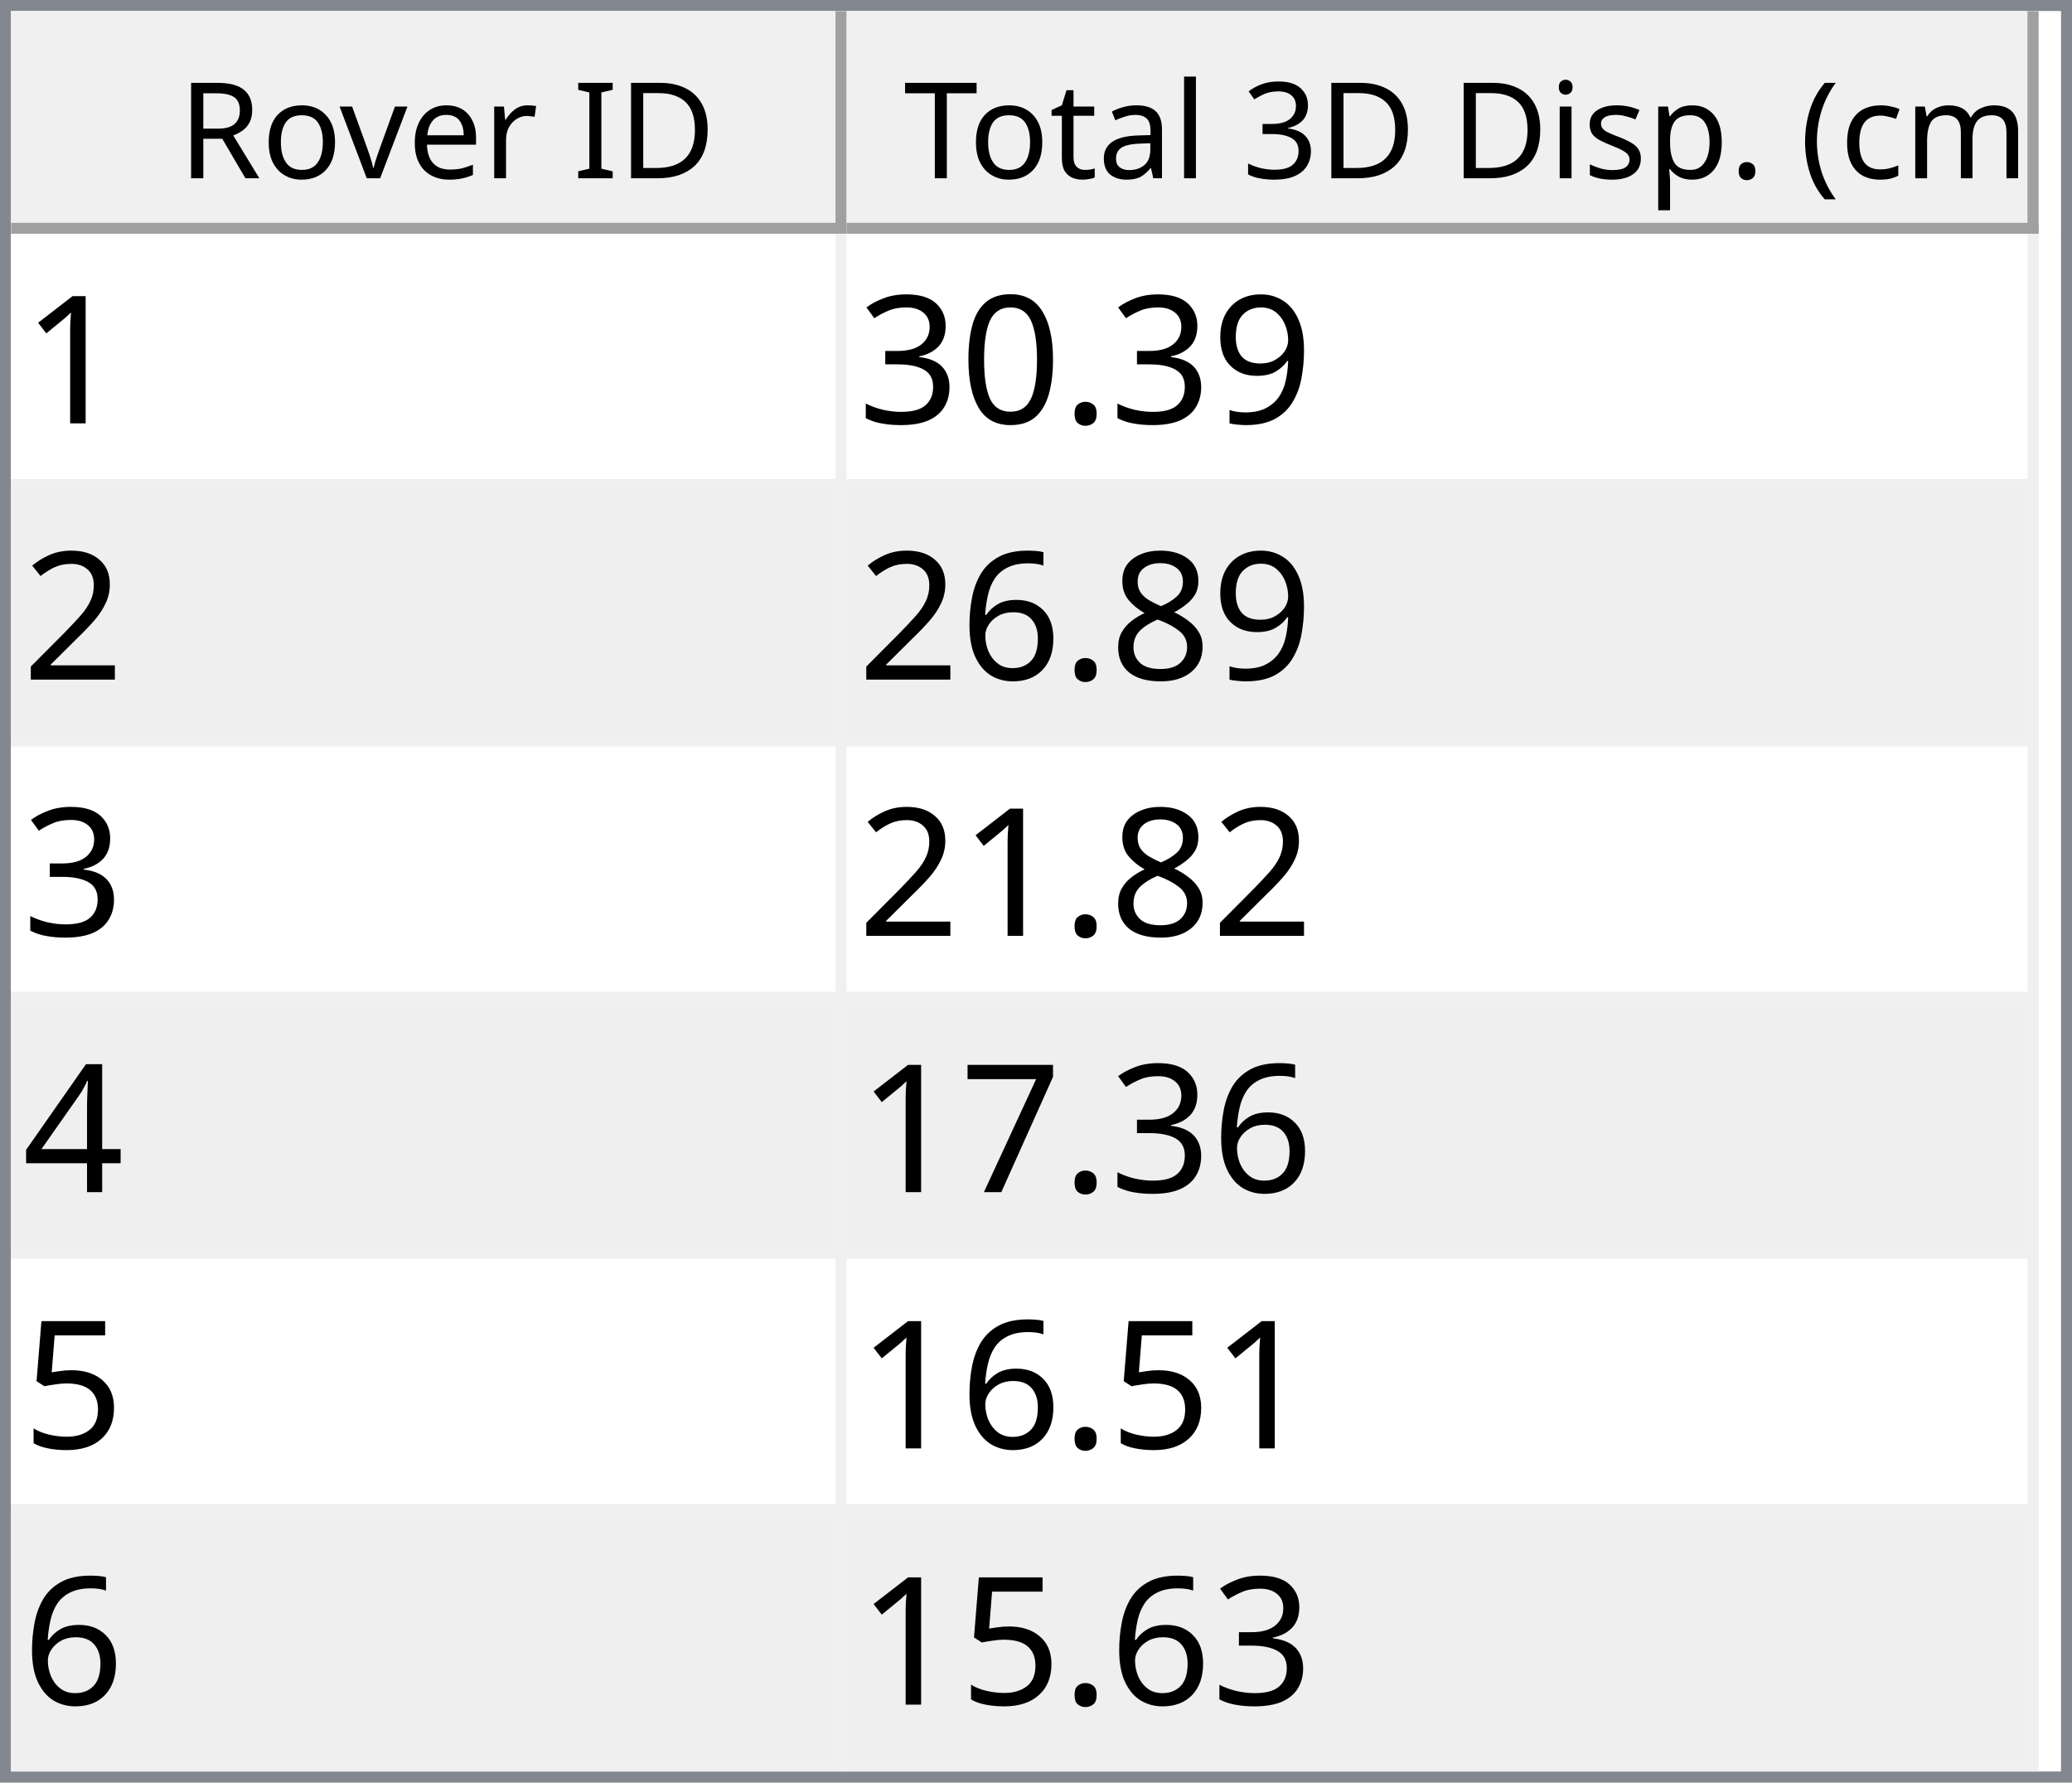
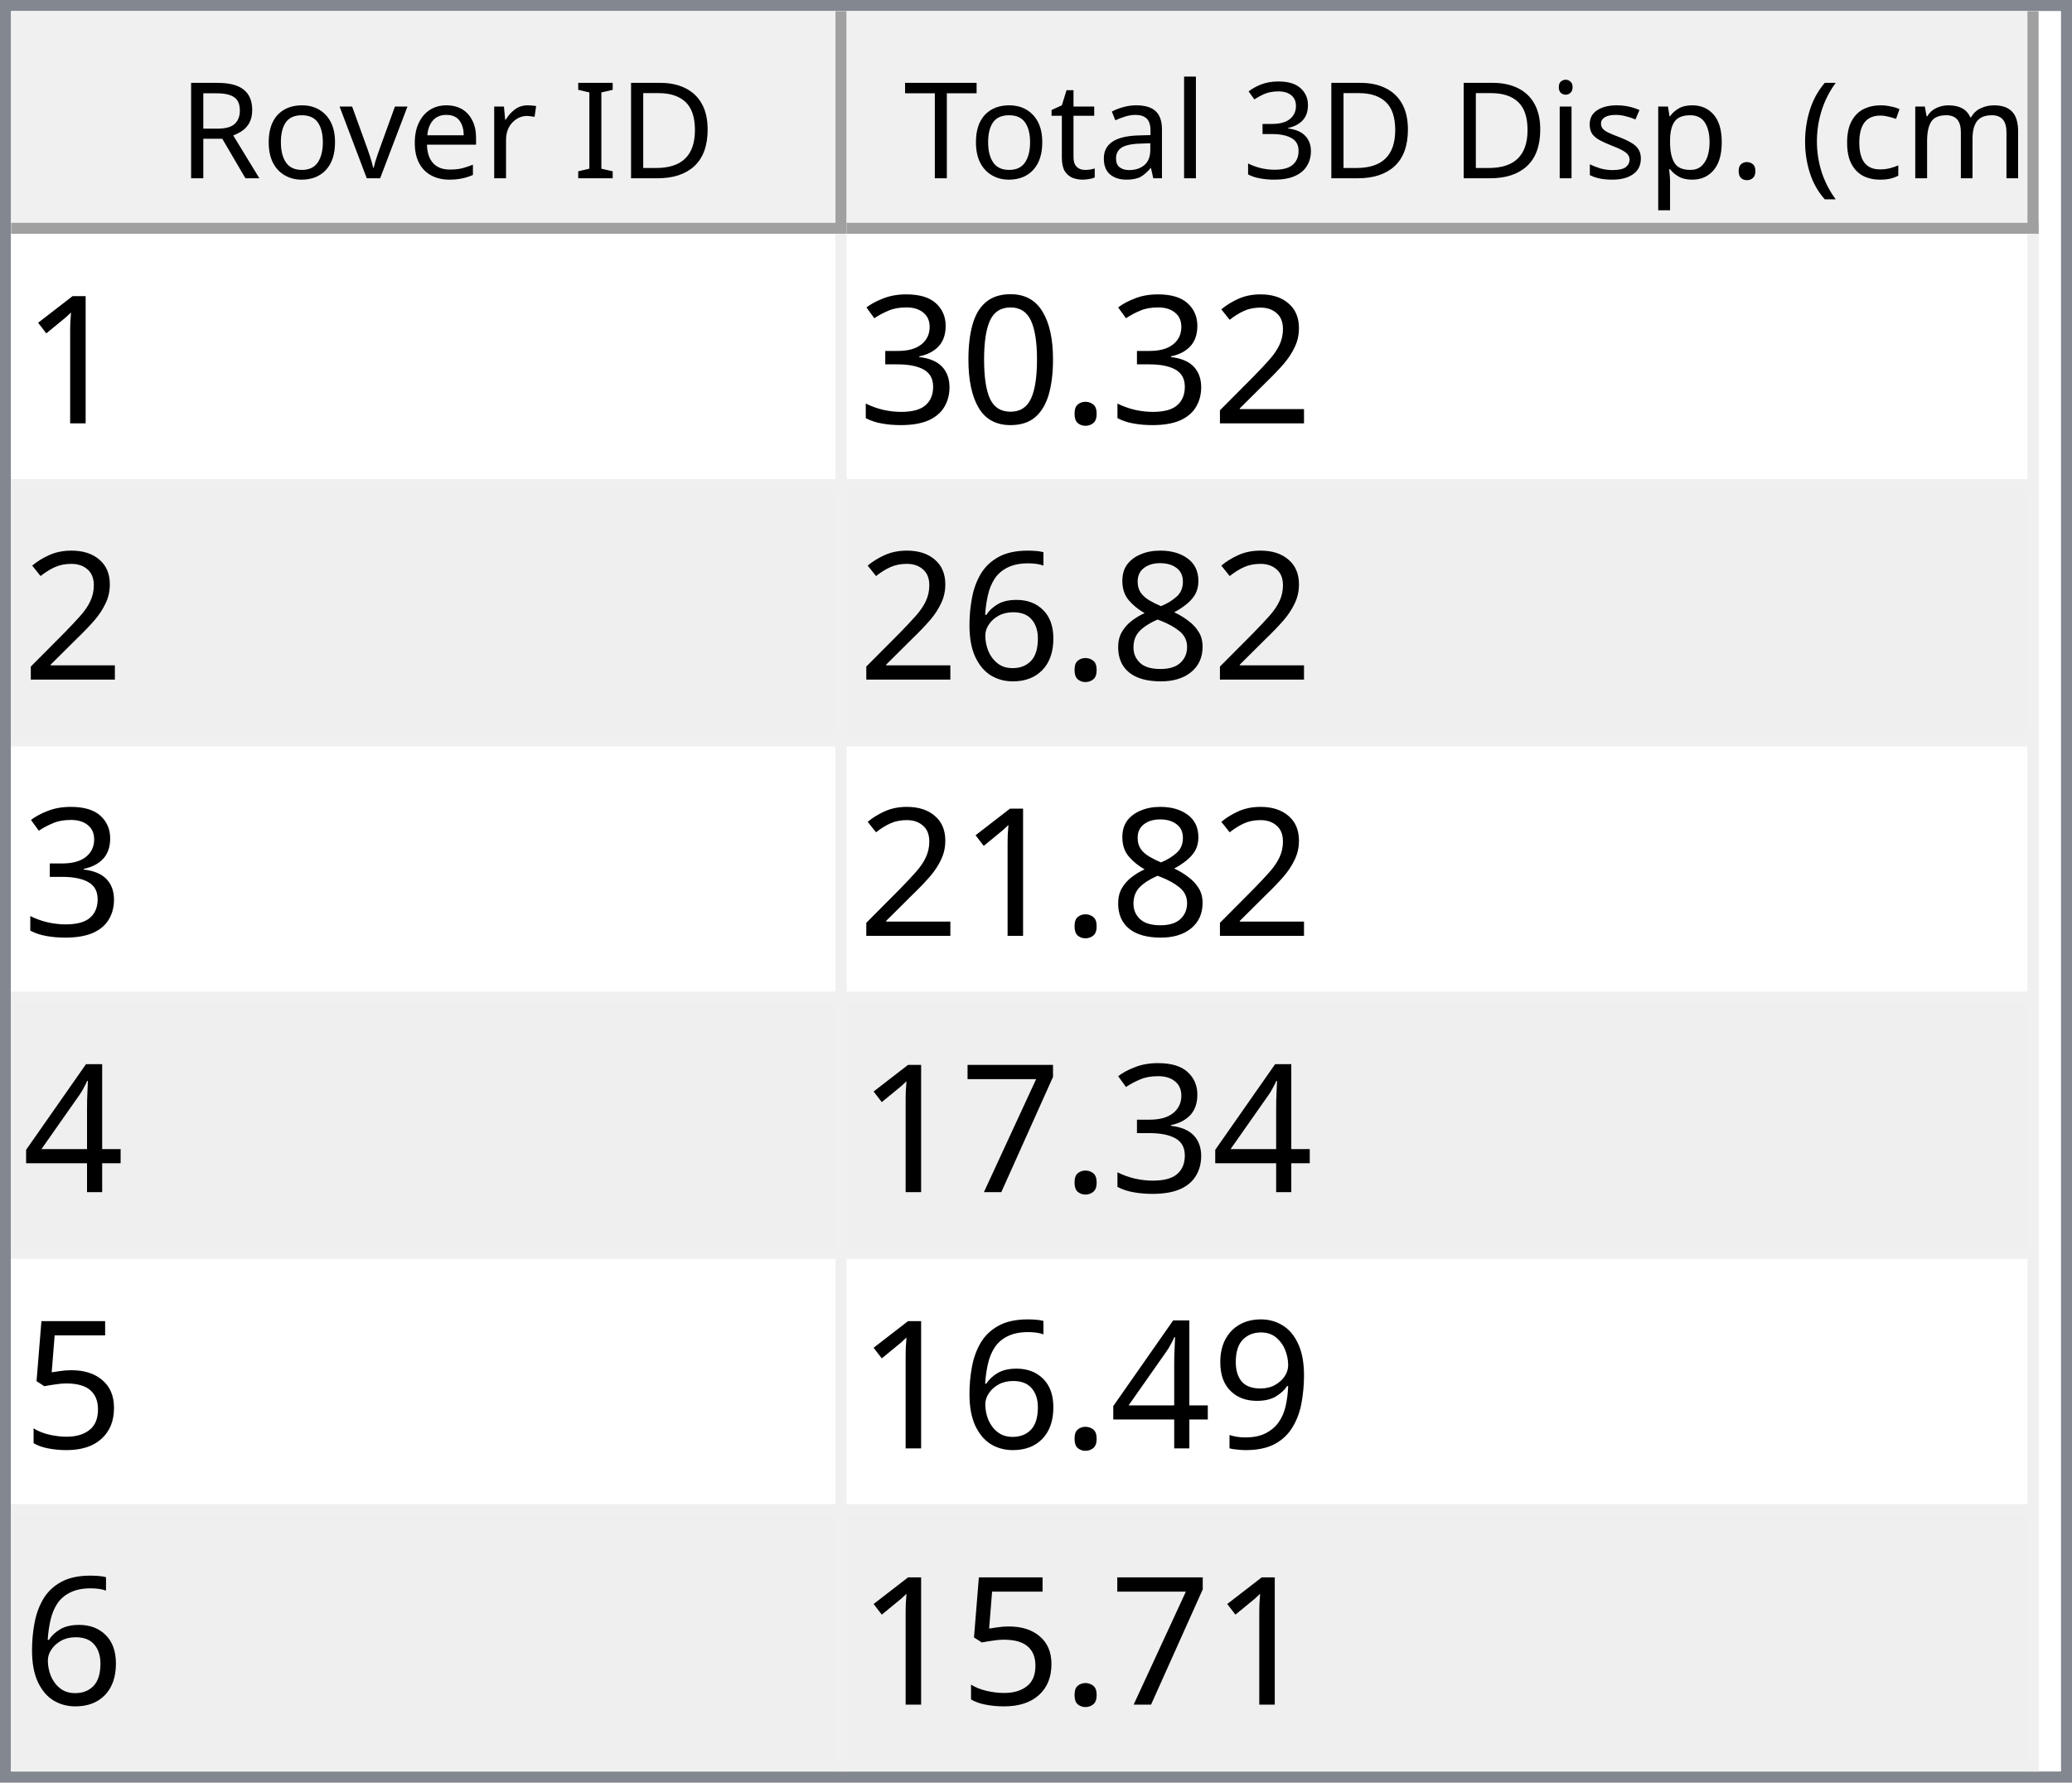
<svg xmlns="http://www.w3.org/2000/svg" style="fill-opacity:1; color-rendering:auto; color-interpolation:auto; text-rendering:auto; stroke:black; stroke-linecap:square; stroke-miterlimit:10; shape-rendering:auto; stroke-opacity:1; fill:black; stroke-dasharray:none; font-weight:normal; stroke-width:1; font-family:'Dialog'; font-style:normal; stroke-linejoin:miter; font-size:12px; stroke-dashoffset:0; image-rendering:auto;" width="186" height="160">
  <defs id="genericDefs" />
  <g>
    <defs id="defs1">
      <clipPath clipPathUnits="userSpaceOnUse" id="clipPath1">
        <path d="M0 0 L186 0 L186 160 L0 160 L0 0 Z" />
      </clipPath>
      <clipPath clipPathUnits="userSpaceOnUse" id="clipPath2">
        <path d="M0 0 L0 160 L186 160 L186 0 Z" />
      </clipPath>
      <clipPath clipPathUnits="userSpaceOnUse" id="clipPath3">
        <path d="M0 0 L0 20 L184 20 L184 0 Z" />
      </clipPath>
      <clipPath clipPathUnits="userSpaceOnUse" id="clipPath4">
        <path d="M0 0 L0 20 L75 20 L75 0 Z" />
      </clipPath>
      <clipPath clipPathUnits="userSpaceOnUse" id="clipPath5">
        <path d="M1 1 L1 19 L74 19 L74 1 Z" />
      </clipPath>
      <clipPath clipPathUnits="userSpaceOnUse" id="clipPath6">
        <path d="M0 0 L0 18 L73 18 L73 0 Z" />
      </clipPath>
      <clipPath clipPathUnits="userSpaceOnUse" id="clipPath7">
        <path d="M-0.5 -0.5 L-0.5 19.5 L74.5 19.5 L74.5 -0.5 Z" />
      </clipPath>
      <clipPath clipPathUnits="userSpaceOnUse" id="clipPath8">
        <path d="M0 0 L0 20 L107 20 L107 0 Z" />
      </clipPath>
      <clipPath clipPathUnits="userSpaceOnUse" id="clipPath9">
        <path d="M1 1 L1 19 L106 19 L106 1 Z" />
      </clipPath>
      <clipPath clipPathUnits="userSpaceOnUse" id="clipPath10">
        <path d="M0 0 L0 18 L105 18 L105 0 Z" />
      </clipPath>
      <clipPath clipPathUnits="userSpaceOnUse" id="clipPath11">
        <path d="M-0.5 -0.5 L-0.5 19.5 L106.5 19.5 L106.5 -0.5 Z" />
      </clipPath>
      <clipPath clipPathUnits="userSpaceOnUse" id="clipPath12">
        <path d="M0 0 L0 138 L184 138 L184 0 Z" />
      </clipPath>
      <clipPath clipPathUnits="userSpaceOnUse" id="clipPath13">
        <path d="M0 0 L0 138 L182 138 L182 0 Z" />
      </clipPath>
      <clipPath clipPathUnits="userSpaceOnUse" id="clipPath14">
        <path d="M-0.5 -0.5 L-0.5 137.5 L181.5 137.5 L181.5 -0.5 Z" />
      </clipPath>
      <clipPath clipPathUnits="userSpaceOnUse" id="clipPath15">
        <path d="M0 0 L0 22 L74 22 L74 0 Z" />
      </clipPath>
      <clipPath clipPathUnits="userSpaceOnUse" id="clipPath16">
        <path d="M0 0 L0 22 L106 22 L106 0 Z" />
      </clipPath>
      <font horiz-adv-x="64.551" id="font1">
        <font-face ascent="107.91" descent="25.098" units-per-em="100" style="font-style:normal; font-family:Segoe UI; font-weight:normal;" />
        <missing-glyph horiz-adv-x="64.551" d="M8.109 0 L8.109 68.266 L56.453 68.266 L56.453 0 L8.109 0 ZM15.328 7.234 L49.219 7.234 L49.219 61.031 L15.328 61.031 L15.328 7.234 Z" />
        <glyph unicode="D" horiz-adv-x="70.117" d="M9.188 0 L9.188 70.016 L28.516 70.016 Q65.531 70.016 65.531 35.891 Q65.531 19.672 55.25 9.836 Q44.969 0 27.734 0 L9.188 0 ZM17.391 62.594 L17.391 7.422 L27.828 7.422 Q41.609 7.422 49.273 14.797 Q56.938 22.172 56.938 35.688 Q56.938 62.594 28.328 62.594 L17.391 62.594 Z" />
        <glyph unicode="I" horiz-adv-x="26.611" d="M17.391 0 L9.188 0 L9.188 70.016 L17.391 70.016 L17.391 0 Z" />
        <glyph unicode=" " horiz-adv-x="27.393" d="" />
        <glyph unicode="r" horiz-adv-x="34.766" d="M34.188 41.891 Q32.078 43.5 28.125 43.5 Q23 43.5 19.555 38.672 Q16.109 33.844 16.109 25.484 L16.109 0 L8.109 0 L8.109 50 L16.109 50 L16.109 39.703 L16.312 39.703 Q18.016 44.969 21.531 47.922 Q25.047 50.875 29.391 50.875 Q32.516 50.875 34.188 50.203 L34.188 41.891 Z" />
        <glyph unicode="e" horiz-adv-x="52.295" d="M48.297 23 L12.984 23 Q13.188 14.656 17.484 10.109 Q21.781 5.562 29.297 5.562 Q37.75 5.562 44.828 11.141 L44.828 3.609 Q38.234 -1.172 27.391 -1.172 Q16.797 -1.172 10.742 5.641 Q4.688 12.453 4.688 24.812 Q4.688 36.469 11.305 43.82 Q17.922 51.172 27.734 51.172 Q37.547 51.172 42.922 44.828 Q48.297 38.484 48.297 27.203 L48.297 23 ZM40.094 29.781 Q40.047 36.719 36.75 40.578 Q33.453 44.438 27.594 44.438 Q21.922 44.438 17.969 40.383 Q14.016 36.328 13.094 29.781 L40.094 29.781 Z" />
        <glyph unicode="v" horiz-adv-x="47.9" d="M47.406 50 L27.484 0 L19.625 0 L0.688 50 L9.469 50 L22.172 13.672 Q23.578 9.672 23.922 6.688 L24.125 6.688 Q24.609 10.453 25.688 13.484 L38.969 50 L47.406 50 Z" />
        <glyph unicode="o" horiz-adv-x="58.594" d="M29 -1.172 Q17.922 -1.172 11.305 5.836 Q4.688 12.844 4.688 24.422 Q4.688 37.016 11.57 44.094 Q18.453 51.172 30.172 51.172 Q41.359 51.172 47.633 44.289 Q53.906 37.406 53.906 25.203 Q53.906 13.234 47.141 6.031 Q40.375 -1.172 29 -1.172 ZM29.594 44.438 Q21.875 44.438 17.383 39.188 Q12.891 33.938 12.891 24.703 Q12.891 15.828 17.43 10.695 Q21.969 5.562 29.594 5.562 Q37.359 5.562 41.531 10.594 Q45.703 15.625 45.703 24.906 Q45.703 34.281 41.531 39.359 Q37.359 44.438 29.594 44.438 Z" />
        <glyph unicode="R" horiz-adv-x="59.814" d="M59.375 0 L49.609 0 L37.891 19.625 Q36.281 22.359 34.766 24.289 Q33.25 26.219 31.664 27.438 Q30.078 28.656 28.25 29.219 Q26.422 29.781 24.125 29.781 L17.391 29.781 L17.391 0 L9.188 0 L9.188 70.016 L30.078 70.016 Q34.672 70.016 38.555 68.867 Q42.438 67.719 45.289 65.375 Q48.141 63.031 49.758 59.547 Q51.375 56.062 51.375 51.375 Q51.375 47.703 50.273 44.656 Q49.172 41.609 47.148 39.211 Q45.125 36.812 42.266 35.133 Q39.406 33.453 35.844 32.516 L35.844 32.328 Q37.594 31.547 38.891 30.547 Q40.188 29.547 41.359 28.18 Q42.531 26.812 43.68 25.078 Q44.828 23.344 46.234 21.047 L59.375 0 ZM17.391 62.594 L17.391 37.203 L28.516 37.203 Q31.594 37.203 34.203 38.133 Q36.812 39.062 38.719 40.797 Q40.625 42.531 41.703 45.047 Q42.781 47.562 42.781 50.688 Q42.781 56.297 39.141 59.445 Q35.5 62.594 28.609 62.594 L17.391 62.594 Z" />
        <glyph unicode=")" horiz-adv-x="30.176" d="M8.297 -15.922 L1.172 -15.922 Q16.406 2.344 16.406 26.812 Q16.406 51.469 1.078 70.016 L8.297 70.016 Q23.531 52.156 23.531 26.703 Q23.531 1.375 8.297 -15.922 Z" />
        <glyph unicode="m" horiz-adv-x="86.133" d="M79.109 0 L71.094 0 L71.094 28.719 Q71.094 37.016 68.531 40.727 Q65.969 44.438 59.906 44.438 Q54.781 44.438 51.195 39.75 Q47.609 35.062 47.609 28.516 L47.609 0 L39.594 0 L39.594 29.688 Q39.594 44.438 28.219 44.438 Q22.953 44.438 19.531 40.016 Q16.109 35.594 16.109 28.516 L16.109 0 L8.109 0 L8.109 50 L16.109 50 L16.109 42.094 L16.312 42.094 Q21.625 51.172 31.844 51.172 Q36.969 51.172 40.773 48.312 Q44.578 45.453 46 40.828 Q51.562 51.172 62.594 51.172 Q79.109 51.172 79.109 30.812 L79.109 0 Z" />
        <glyph unicode="c" horiz-adv-x="46.191" d="M42.188 2.297 Q36.422 -1.172 28.516 -1.172 Q17.828 -1.172 11.258 5.789 Q4.688 12.75 4.688 23.828 Q4.688 36.188 11.766 43.68 Q18.844 51.172 30.672 51.172 Q37.25 51.172 42.281 48.734 L42.281 40.531 Q36.719 44.438 30.375 44.438 Q22.703 44.438 17.797 38.945 Q12.891 33.453 12.891 24.516 Q12.891 15.719 17.508 10.641 Q22.125 5.562 29.891 5.562 Q36.422 5.562 42.188 9.906 L42.188 2.297 Z" />
        <glyph unicode="(" horiz-adv-x="30.176" d="M29.109 -15.922 L21.969 -15.922 Q6.844 1.375 6.844 26.703 Q6.844 52.156 21.969 70.016 L29.203 70.016 Q13.875 51.469 13.875 26.812 Q13.875 2.344 29.109 -15.922 Z" />
        <glyph unicode="." horiz-adv-x="21.68" d="M10.891 -1.078 Q8.641 -1.078 7.055 0.539 Q5.469 2.156 5.469 4.391 Q5.469 6.641 7.055 8.273 Q8.641 9.906 10.891 9.906 Q13.188 9.906 14.797 8.273 Q16.406 6.641 16.406 4.391 Q16.406 2.156 14.797 0.539 Q13.188 -1.078 10.891 -1.078 Z" />
        <glyph unicode="p" horiz-adv-x="58.789" d="M16.312 7.234 L16.109 7.234 L16.109 -23 L8.109 -23 L8.109 50 L16.109 50 L16.109 41.219 L16.312 41.219 Q22.219 51.172 33.594 51.172 Q43.266 51.172 48.688 44.461 Q54.109 37.75 54.109 26.469 Q54.109 13.922 48 6.375 Q41.891 -1.172 31.297 -1.172 Q21.578 -1.172 16.312 7.234 ZM16.109 27.391 L16.109 20.406 Q16.109 14.203 20.141 9.883 Q24.172 5.562 30.375 5.562 Q37.641 5.562 41.773 11.133 Q45.906 16.703 45.906 26.609 Q45.906 34.969 42.047 39.703 Q38.188 44.438 31.594 44.438 Q24.609 44.438 20.359 39.578 Q16.109 34.719 16.109 27.391 Z" />
        <glyph unicode="s" horiz-adv-x="42.432" d="M5.078 1.812 L5.078 10.406 Q11.625 5.562 19.484 5.562 Q30.031 5.562 30.031 12.594 Q30.031 14.594 29.125 15.992 Q28.219 17.391 26.68 18.461 Q25.141 19.531 23.07 20.383 Q21 21.234 18.609 22.172 Q15.281 23.484 12.766 24.828 Q10.25 26.172 8.57 27.859 Q6.891 29.547 6.031 31.695 Q5.172 33.844 5.172 36.719 Q5.172 40.234 6.789 42.945 Q8.406 45.656 11.086 47.484 Q13.766 49.312 17.211 50.242 Q20.656 51.172 24.312 51.172 Q30.812 51.172 35.938 48.922 L35.938 40.828 Q30.422 44.438 23.25 44.438 Q21 44.438 19.195 43.922 Q17.391 43.406 16.094 42.477 Q14.797 41.547 14.086 40.258 Q13.375 38.969 13.375 37.406 Q13.375 35.453 14.086 34.133 Q14.797 32.812 16.164 31.789 Q17.531 30.766 19.484 29.938 Q21.438 29.109 23.922 28.125 Q27.25 26.859 29.883 25.516 Q32.516 24.172 34.375 22.484 Q36.234 20.797 37.234 18.602 Q38.234 16.406 38.234 13.375 Q38.234 9.672 36.602 6.938 Q34.969 4.203 32.234 2.398 Q29.5 0.594 25.93 -0.289 Q22.359 -1.172 18.453 -1.172 Q10.75 -1.172 5.078 1.812 Z" />
        <glyph unicode="i" horiz-adv-x="24.219" d="M12.203 62.703 Q10.062 62.703 8.547 64.164 Q7.031 65.625 7.031 67.875 Q7.031 70.125 8.547 71.609 Q10.062 73.094 12.203 73.094 Q14.406 73.094 15.945 71.609 Q17.484 70.125 17.484 67.875 Q17.484 65.719 15.945 64.211 Q14.406 62.703 12.203 62.703 ZM16.109 0 L8.109 0 L8.109 50 L16.109 50 L16.109 0 Z" />
        <glyph unicode="3" horiz-adv-x="53.906" d="M46.531 19.828 Q46.531 15.094 44.75 11.211 Q42.969 7.328 39.719 4.57 Q36.469 1.812 31.93 0.297 Q27.391 -1.219 21.922 -1.219 Q11.922 -1.219 6 2.594 L6 11.188 Q13.094 5.609 22.219 5.609 Q25.875 5.609 28.828 6.539 Q31.781 7.469 33.906 9.227 Q36.031 10.984 37.18 13.477 Q38.328 15.969 38.328 19.094 Q38.328 32.812 18.797 32.812 L12.984 32.812 L12.984 39.594 L18.5 39.594 Q35.797 39.594 35.797 52.484 Q35.797 64.406 22.609 64.406 Q15.188 64.406 8.688 59.422 L8.688 67.188 Q15.375 71.188 24.609 71.188 Q29 71.188 32.57 69.969 Q36.141 68.75 38.68 66.555 Q41.219 64.359 42.609 61.281 Q44 58.203 44 54.5 Q44 40.672 30.031 36.719 L30.031 36.531 Q33.594 36.141 36.625 34.797 Q39.656 33.453 41.852 31.305 Q44.047 29.156 45.289 26.25 Q46.531 23.344 46.531 19.828 Z" />
        <glyph unicode="l" horiz-adv-x="24.219" d="M16.109 0 L8.109 0 L8.109 74.031 L16.109 74.031 L16.109 0 Z" />
        <glyph unicode="a" horiz-adv-x="50.879" d="M43.891 0 L35.891 0 L35.891 7.812 L35.688 7.812 Q30.469 -1.172 20.312 -1.172 Q12.844 -1.172 8.617 2.781 Q4.391 6.734 4.391 13.281 Q4.391 27.297 20.906 29.594 L35.891 31.688 Q35.891 44.438 25.594 44.438 Q16.547 44.438 9.281 38.281 L9.281 46.484 Q16.656 51.172 26.266 51.172 Q43.891 51.172 43.891 32.516 L43.891 0 ZM35.891 25.297 L23.828 23.641 Q18.266 22.859 15.43 20.875 Q12.594 18.891 12.594 13.875 Q12.594 10.203 15.211 7.883 Q17.828 5.562 22.172 5.562 Q28.125 5.562 32.008 9.742 Q35.891 13.922 35.891 20.312 L35.891 25.297 Z" />
        <glyph unicode="t" horiz-adv-x="33.887" d="M31.297 0.484 Q28.469 -1.078 23.828 -1.078 Q10.688 -1.078 10.688 13.578 L10.688 43.172 L2.094 43.172 L2.094 50 L10.688 50 L10.688 62.203 L18.703 64.797 L18.703 50 L31.297 50 L31.297 43.172 L18.703 43.172 L18.703 14.984 Q18.703 9.969 20.414 7.82 Q22.125 5.672 26.078 5.672 Q29.109 5.672 31.297 7.328 L31.297 0.484 Z" />
        <glyph unicode="T" horiz-adv-x="52.393" d="M50.594 62.594 L30.375 62.594 L30.375 0 L22.172 0 L22.172 62.594 L2 62.594 L2 70.016 L50.594 70.016 L50.594 62.594 Z" />
      </font>
      <font horiz-adv-x="75.0" id="font2">
        <font-face ascent="100.537" descent="21.973" units-per-em="100" style="font-style:normal; font-family:sans-serif; font-weight:normal;" />
        <missing-glyph horiz-adv-x="75.0" d="M12.5 0 L12.5 62.5 L62.5 62.5 L62.5 0 L12.5 0 ZM14.062 1.562 L60.938 1.562 L60.938 60.938 L14.062 60.938 L14.062 1.562 Z" />
        <glyph unicode="1" horiz-adv-x="55.615" d="M37.25 0 L28.469 0 L28.469 56 Q25.297 52.984 20.141 49.953 Q14.984 46.922 10.891 45.406 L10.891 53.906 Q18.266 57.375 23.781 62.305 Q29.297 67.234 31.594 71.875 L37.25 71.875 L37.25 0 Z" />
-         <glyph unicode="9" horiz-adv-x="55.615" d="M5.469 16.547 L13.922 17.328 Q14.984 11.375 18.016 8.688 Q21.047 6 25.781 6 Q29.828 6 32.883 7.859 Q35.938 9.719 37.891 12.82 Q39.844 15.922 41.164 21.195 Q42.484 26.469 42.484 31.938 Q42.484 32.516 42.438 33.688 Q39.797 29.5 35.234 26.883 Q30.672 24.266 25.344 24.266 Q16.453 24.266 10.305 30.711 Q4.156 37.156 4.156 47.703 Q4.156 58.594 10.578 65.234 Q17 71.875 26.656 71.875 Q33.641 71.875 39.43 68.117 Q45.219 64.359 48.219 57.398 Q51.219 50.438 51.219 37.25 Q51.219 23.531 48.242 15.406 Q45.266 7.281 39.383 3.031 Q33.5 -1.219 25.594 -1.219 Q17.188 -1.219 11.867 3.445 Q6.547 8.109 5.469 16.547 ZM41.453 48.141 Q41.453 55.719 37.43 60.156 Q33.406 64.594 27.734 64.594 Q21.875 64.594 17.531 59.812 Q13.188 55.031 13.188 47.406 Q13.188 40.578 17.312 36.305 Q21.438 32.031 27.484 32.031 Q33.594 32.031 37.523 36.305 Q41.453 40.578 41.453 48.141 Z" />
+         <glyph unicode="2" horiz-adv-x="55.615" d="M50.344 8.453 L50.344 0 L3.031 0 Q2.938 3.172 4.047 6.109 Q5.859 10.938 9.836 15.625 Q13.812 20.312 21.344 26.469 Q33.016 36.031 37.117 41.625 Q41.219 47.219 41.219 52.203 Q41.219 57.422 37.477 61.008 Q33.734 64.594 27.734 64.594 Q21.391 64.594 17.578 60.789 Q13.766 56.984 13.719 50.25 L4.688 51.172 Q5.609 61.281 11.664 66.578 Q17.719 71.875 27.938 71.875 Q38.234 71.875 44.242 66.164 Q50.25 60.453 50.25 52 Q50.25 47.703 48.492 43.555 Q46.734 39.406 42.656 34.812 Q38.578 30.219 29.109 22.219 Q21.188 15.578 18.945 13.211 Q16.703 10.844 15.234 8.453 L50.344 8.453 Z" />
        <glyph unicode="." horiz-adv-x="27.783" d="M9.078 0 L9.078 10.016 L19.094 10.016 L19.094 0 L9.078 0 Z" />
        <glyph unicode="0" horiz-adv-x="55.615" d="M4.156 35.297 Q4.156 48 6.766 55.742 Q9.375 63.484 14.523 67.68 Q19.672 71.875 27.484 71.875 Q33.25 71.875 37.594 69.555 Q41.938 67.234 44.773 62.867 Q47.609 58.5 49.219 52.227 Q50.828 45.953 50.828 35.297 Q50.828 22.703 48.242 14.969 Q45.656 7.234 40.508 3.008 Q35.359 -1.219 27.484 -1.219 Q17.141 -1.219 11.234 6.203 Q4.156 15.141 4.156 35.297 ZM13.188 35.297 Q13.188 17.672 17.312 11.836 Q21.438 6 27.484 6 Q33.547 6 37.672 11.859 Q41.797 17.719 41.797 35.297 Q41.797 52.984 37.672 58.789 Q33.547 64.594 27.391 64.594 Q21.344 64.594 17.719 59.469 Q13.188 52.938 13.188 35.297 Z" />
        <glyph unicode="3" horiz-adv-x="55.615" d="M4.203 18.891 L12.984 20.062 Q14.5 12.594 18.141 9.297 Q21.781 6 27 6 Q33.203 6 37.477 10.297 Q41.75 14.594 41.75 20.953 Q41.75 27 37.797 30.93 Q33.844 34.859 27.734 34.859 Q25.25 34.859 21.531 33.891 L22.516 41.609 Q23.391 41.5 23.922 41.5 Q29.547 41.5 34.039 44.43 Q38.531 47.359 38.531 53.469 Q38.531 58.297 35.258 61.477 Q31.984 64.656 26.812 64.656 Q21.688 64.656 18.266 61.43 Q14.844 58.203 13.875 51.766 L5.078 53.328 Q6.688 62.156 12.398 67.016 Q18.109 71.875 26.609 71.875 Q32.469 71.875 37.398 69.359 Q42.328 66.844 44.945 62.5 Q47.562 58.156 47.562 53.266 Q47.562 48.641 45.07 44.828 Q42.578 41.016 37.703 38.766 Q44.047 37.312 47.562 32.695 Q51.078 28.078 51.078 21.141 Q51.078 11.766 44.242 5.25 Q37.406 -1.266 26.953 -1.266 Q17.531 -1.266 11.305 4.352 Q5.078 9.969 4.203 18.891 Z" />
-         <glyph unicode="2" horiz-adv-x="55.615" d="M50.344 8.453 L50.344 0 L3.031 0 Q2.938 3.172 4.047 6.109 Q5.859 10.938 9.836 15.625 Q13.812 20.312 21.344 26.469 Q33.016 36.031 37.117 41.625 Q41.219 47.219 41.219 52.203 Q41.219 57.422 37.477 61.008 Q33.734 64.594 27.734 64.594 Q21.391 64.594 17.578 60.789 Q13.766 56.984 13.719 50.25 L4.688 51.172 Q5.609 61.281 11.664 66.578 Q17.719 71.875 27.938 71.875 Q38.234 71.875 44.242 66.164 Q50.25 60.453 50.25 52 Q50.25 47.703 48.492 43.555 Q46.734 39.406 42.656 34.812 Q38.578 30.219 29.109 22.219 Q21.188 15.578 18.945 13.211 Q16.703 10.844 15.234 8.453 L50.344 8.453 Z" />
        <glyph unicode="8" horiz-adv-x="55.615" d="M17.672 38.812 Q12.203 40.828 9.57 44.539 Q6.938 48.25 6.938 53.422 Q6.938 61.234 12.555 66.555 Q18.172 71.875 27.484 71.875 Q36.859 71.875 42.578 66.43 Q48.297 60.984 48.297 53.172 Q48.297 48.188 45.68 44.508 Q43.062 40.828 37.75 38.812 Q44.344 36.672 47.781 31.883 Q51.219 27.094 51.219 20.453 Q51.219 11.281 44.727 5.031 Q38.234 -1.219 27.641 -1.219 Q17.047 -1.219 10.547 5.055 Q4.047 11.328 4.047 20.703 Q4.047 27.688 7.594 32.398 Q11.141 37.109 17.672 38.812 ZM15.922 53.719 Q15.922 48.641 19.195 45.414 Q22.469 42.188 27.688 42.188 Q32.766 42.188 36.016 45.383 Q39.266 48.578 39.266 53.219 Q39.266 58.062 35.914 61.359 Q32.562 64.656 27.594 64.656 Q22.562 64.656 19.242 61.43 Q15.922 58.203 15.922 53.719 ZM13.094 20.656 Q13.094 16.891 14.875 13.375 Q16.656 9.859 20.172 7.93 Q23.688 6 27.734 6 Q34.031 6 38.133 10.055 Q42.234 14.109 42.234 20.359 Q42.234 26.703 38.016 30.859 Q33.797 35.016 27.438 35.016 Q21.234 35.016 17.164 30.914 Q13.094 26.812 13.094 20.656 Z" />
        <glyph unicode="6" horiz-adv-x="55.615" d="M49.75 54.047 L41.016 53.375 Q39.844 58.547 37.703 60.891 Q34.125 64.656 28.906 64.656 Q24.703 64.656 21.531 62.312 Q17.391 59.281 14.992 53.469 Q12.594 47.656 12.5 36.922 Q15.672 41.75 20.266 44.094 Q24.859 46.438 29.891 46.438 Q38.672 46.438 44.852 39.969 Q51.031 33.5 51.031 23.25 Q51.031 16.5 48.125 10.719 Q45.219 4.938 40.141 1.859 Q35.062 -1.219 28.609 -1.219 Q17.625 -1.219 10.695 6.859 Q3.766 14.938 3.766 33.5 Q3.766 54.25 11.422 63.672 Q18.109 71.875 29.438 71.875 Q37.891 71.875 43.289 67.141 Q48.688 62.406 49.75 54.047 ZM13.875 23.188 Q13.875 18.656 15.797 14.508 Q17.719 10.359 21.188 8.18 Q24.656 6 28.469 6 Q34.031 6 38.039 10.492 Q42.047 14.984 42.047 22.703 Q42.047 30.125 38.086 34.398 Q34.125 38.672 28.125 38.672 Q22.172 38.672 18.023 34.398 Q13.875 30.125 13.875 23.188 Z" />
        <glyph unicode="4" horiz-adv-x="55.615" d="M32.328 0 L32.328 17.141 L1.266 17.141 L1.266 25.203 L33.938 71.578 L41.109 71.578 L41.109 25.203 L50.781 25.203 L50.781 17.141 L41.109 17.141 L41.109 0 L32.328 0 ZM32.328 25.203 L32.328 57.469 L9.906 25.203 L32.328 25.203 Z" />
        <glyph unicode="7" horiz-adv-x="55.615" d="M4.734 62.203 L4.734 70.656 L51.078 70.656 L51.078 63.812 Q44.234 56.547 37.523 44.484 Q30.812 32.422 27.156 19.672 Q24.516 10.688 23.781 0 L14.75 0 Q14.891 8.453 18.062 20.414 Q21.234 32.375 27.172 43.484 Q33.109 54.594 39.797 62.203 L4.734 62.203 Z" />
        <glyph unicode="5" horiz-adv-x="55.615" d="M4.156 18.75 L13.375 19.531 Q14.406 12.797 18.141 9.398 Q21.875 6 27.156 6 Q33.5 6 37.891 10.789 Q42.281 15.578 42.281 23.484 Q42.281 31 38.062 35.352 Q33.844 39.703 27 39.703 Q22.75 39.703 19.336 37.773 Q15.922 35.844 13.969 32.766 L5.719 33.844 L12.641 70.609 L48.25 70.609 L48.25 62.203 L19.672 62.203 L15.828 42.969 Q22.266 47.469 29.344 47.469 Q38.719 47.469 45.164 40.969 Q51.609 34.469 51.609 24.266 Q51.609 14.547 45.953 7.469 Q39.062 -1.219 27.156 -1.219 Q17.391 -1.219 11.211 4.25 Q5.031 9.719 4.156 18.75 Z" />
+         <glyph unicode="9" horiz-adv-x="55.615" d="M5.469 16.547 L13.922 17.328 Q14.984 11.375 18.016 8.688 Q21.047 6 25.781 6 Q29.828 6 32.883 7.859 Q35.938 9.719 37.891 12.82 Q39.844 15.922 41.164 21.195 Q42.484 26.469 42.484 31.938 Q42.484 32.516 42.438 33.688 Q39.797 29.5 35.234 26.883 Q30.672 24.266 25.344 24.266 Q16.453 24.266 10.305 30.711 Q4.156 37.156 4.156 47.703 Q4.156 58.594 10.578 65.234 Q17 71.875 26.656 71.875 Q33.641 71.875 39.43 68.117 Q45.219 64.359 48.219 57.398 Q51.219 50.438 51.219 37.25 Q51.219 23.531 48.242 15.406 Q45.266 7.281 39.383 3.031 Q33.5 -1.219 25.594 -1.219 Q17.188 -1.219 11.867 3.445 Q6.547 8.109 5.469 16.547 ZM41.453 48.141 Q41.453 55.719 37.43 60.156 Q33.406 64.594 27.734 64.594 Q21.875 64.594 17.531 59.812 Q13.188 55.031 13.188 47.406 Q13.188 40.578 17.312 36.305 Q21.438 32.031 27.484 32.031 Q33.594 32.031 37.523 36.305 Q41.453 40.578 41.453 48.141 Z" />
      </font>
    </defs>
    <g style="fill:white; stroke:white;">
      <rect x="0" y="0" width="186" style="clip-path:url(#clipPath1); stroke:none;" height="160" />
    </g>
    <g style="fill:white; text-rendering:optimizeSpeed; color-rendering:optimizeSpeed; image-rendering:optimizeSpeed; shape-rendering:crispEdges; stroke:white; color-interpolation:sRGB;">
      <rect x="0" width="186" height="160" y="0" style="stroke:none;" />
      <path style="stroke:none;" d="M0 160 L186 160 L186 0 L0 0 Z" />
    </g>
    <g style="fill:rgb(240,240,240); font-family:'Segoe UI'; stroke:rgb(240,240,240);">
      <rect x="0" y="0" width="186" style="clip-path:url(#clipPath2); stroke:none;" height="160" />
    </g>
    <g style="fill:rgb(130,135,144); font-family:'Segoe UI'; stroke:rgb(130,135,144);">
      <path d="M0 0 L186 0 L186 160 L0 160 L0 0 ZM1 1 L185 1 L185 159 L1 159 L1 1 Z" style="fill-rule:evenodd; clip-path:url(#clipPath2); stroke:none;" />
    </g>
    <g style="fill:white; font-family:'Segoe UI'; stroke:white;" transform="translate(1,1)">
      <rect x="0" y="0" width="184" style="clip-path:url(#clipPath3); stroke:none;" height="20" />
    </g>
    <g style="fill:rgb(240,240,240); font-family:'Segoe UI'; stroke:rgb(240,240,240);" transform="translate(1,1)">
      <rect x="0" y="0" width="75" style="clip-path:url(#clipPath4); stroke:none;" height="20" />
    </g>
    <g style="font-family:'Segoe UI';" transform="translate(2,2)">
      <text x="14" xml:space="preserve" y="14" style="clip-path:url(#clipPath6); stroke:none;">Rover ID</text>
    </g>
    <g style="fill:rgb(160,160,160); font-family:'Segoe UI'; stroke:rgb(160,160,160); stroke-linejoin:bevel;" transform="translate(1.5,1.5)">
      <line x1="74" x2="74" y1="0" style="fill:none; clip-path:url(#clipPath7);" y2="19" />
    </g>
    <g style="fill:rgb(160,160,160); font-family:'Segoe UI'; stroke:rgb(160,160,160); stroke-linejoin:bevel;" transform="matrix(1,0,0,1,1,1) translate(0.5,0.5)">
      <line x1="0" x2="74" y1="19" style="fill:none; clip-path:url(#clipPath7);" y2="19" />
    </g>
    <g style="fill:rgb(240,240,240); font-family:'Segoe UI'; stroke:rgb(240,240,240);" transform="translate(76,1)">
      <rect x="0" y="0" width="107" style="clip-path:url(#clipPath8); stroke:none;" height="20" />
    </g>
    <g style="font-family:'Segoe UI';" transform="translate(77,2)">
      <text x="1" xml:space="preserve" y="14" style="clip-path:url(#clipPath10); stroke:none;"> Total 3D Disp. (cm)</text>
    </g>
    <g style="fill:rgb(160,160,160); font-family:'Segoe UI'; stroke:rgb(160,160,160); stroke-linejoin:bevel;" transform="translate(76.5,1.5)">
      <line x1="106" x2="106" y1="0" style="fill:none; clip-path:url(#clipPath11);" y2="19" />
    </g>
    <g style="fill:rgb(160,160,160); font-family:'Segoe UI'; stroke:rgb(160,160,160); stroke-linejoin:bevel;" transform="matrix(1,0,0,1,76,1) translate(0.5,0.5)">
      <line x1="0" x2="106" y1="19" style="fill:none; clip-path:url(#clipPath11);" y2="19" />
    </g>
    <g style="fill:white; font-family:'Segoe UI'; stroke:white;" transform="translate(1,21)">
      <rect x="0" y="0" width="184" style="clip-path:url(#clipPath12); stroke:none;" height="138" />
    </g>
    <g style="fill:rgb(240,240,240); font-size:16px; font-family:sans-serif; stroke:rgb(240,240,240);" transform="translate(1,21)">
      <rect x="0" y="0" width="182" style="clip-path:url(#clipPath13); stroke:none;" height="138" />
      <line transform="translate(0.5,0.5)" x1="0" x2="181" y1="22" style="clip-path:url(#clipPath14); fill:none; stroke-linejoin:bevel;" y2="22" />
    </g>
    <g transform="matrix(1,0,0,1,1,21) translate(0.5,0.5)" style="fill:rgb(240,240,240); font-size:16px; font-family:sans-serif; stroke:rgb(240,240,240); stroke-linejoin:bevel;">
      <line x1="0" x2="181" y1="45" style="fill:none; clip-path:url(#clipPath14);" y2="45" />
    </g>
    <g transform="matrix(1,0,0,1,1,21) translate(0.5,0.5)" style="fill:rgb(240,240,240); font-size:16px; font-family:sans-serif; stroke:rgb(240,240,240); stroke-linejoin:bevel;">
      <line x1="0" x2="181" y1="68" style="fill:none; clip-path:url(#clipPath14);" y2="68" />
    </g>
    <g transform="matrix(1,0,0,1,1,21) translate(0.5,0.5)" style="fill:rgb(240,240,240); font-size:16px; font-family:sans-serif; stroke:rgb(240,240,240); stroke-linejoin:bevel;">
      <line x1="0" x2="181" y1="91" style="fill:none; clip-path:url(#clipPath14);" y2="91" />
    </g>
    <g transform="matrix(1,0,0,1,1,21) translate(0.5,0.5)" style="fill:rgb(240,240,240); font-size:16px; font-family:sans-serif; stroke:rgb(240,240,240); stroke-linejoin:bevel;">
      <line x1="0" x2="181" y1="114" style="fill:none; clip-path:url(#clipPath14);" y2="114" />
    </g>
    <g transform="matrix(1,0,0,1,1,21) translate(0.5,0.5)" style="fill:rgb(240,240,240); font-size:16px; font-family:sans-serif; stroke:rgb(240,240,240); stroke-linejoin:bevel;">
      <line x1="0" x2="181" y1="137" style="fill:none; clip-path:url(#clipPath14);" y2="137" />
    </g>
    <g transform="matrix(1,0,0,1,1,21) translate(0.5,0.5)" style="fill:rgb(240,240,240); font-size:16px; font-family:sans-serif; stroke:rgb(240,240,240); stroke-linejoin:bevel;">
      <line x1="74" x2="74" y1="0" style="fill:none; clip-path:url(#clipPath14);" y2="137" />
    </g>
    <g transform="matrix(1,0,0,1,1,21) translate(0.5,0.5)" style="fill:rgb(240,240,240); font-size:16px; font-family:sans-serif; stroke:rgb(240,240,240); stroke-linejoin:bevel;">
      <line x1="181" x2="181" y1="0" style="fill:none; clip-path:url(#clipPath14);" y2="137" />
    </g>
    <g style="fill:white; font-size:16px; font-family:sans-serif; stroke:white;" transform="matrix(1,0,0,1,1,21)">
      <rect x="0" y="0" width="74" style="clip-path:url(#clipPath15); stroke:none;" height="22" />
      <text x="1" y="17" style="fill:black; clip-path:url(#clipPath15); stroke:none;" xml:space="preserve">1</text>
    </g>
    <g style="fill:white; font-size:16px; font-family:sans-serif; stroke:white;" transform="matrix(1,0,0,1,1,21) translate(75,0)">
      <rect x="0" y="0" width="106" style="clip-path:url(#clipPath16); stroke:none;" height="22" />
-       <text x="1" y="17" style="fill:black; clip-path:url(#clipPath16); stroke:none;" xml:space="preserve">30.39</text>
+       <text x="1" y="17" style="fill:black; clip-path:url(#clipPath16); stroke:none;" xml:space="preserve">30.32</text>
    </g>
    <g style="fill:rgb(239,239,239); font-size:16px; font-family:sans-serif; stroke:rgb(239,239,239);" transform="matrix(1,0,0,1,1,21) translate(0,23)">
      <rect x="0" y="0" width="74" style="clip-path:url(#clipPath15); stroke:none;" height="22" />
      <text x="1" y="17" style="fill:black; clip-path:url(#clipPath15); stroke:none;" xml:space="preserve">2</text>
    </g>
    <g style="fill:rgb(239,239,239); font-size:16px; font-family:sans-serif; stroke:rgb(239,239,239);" transform="matrix(1,0,0,1,1,21) translate(75,23)">
      <rect x="0" y="0" width="106" style="clip-path:url(#clipPath16); stroke:none;" height="22" />
-       <text x="1" y="17" style="fill:black; clip-path:url(#clipPath16); stroke:none;" xml:space="preserve">26.89</text>
+       <text x="1" y="17" style="fill:black; clip-path:url(#clipPath16); stroke:none;" xml:space="preserve">26.82</text>
    </g>
    <g style="fill:white; font-size:16px; font-family:sans-serif; stroke:white;" transform="matrix(1,0,0,1,1,21) translate(0,46)">
      <rect x="0" y="0" width="74" style="clip-path:url(#clipPath15); stroke:none;" height="22" />
      <text x="1" y="17" style="fill:black; clip-path:url(#clipPath15); stroke:none;" xml:space="preserve">3</text>
    </g>
    <g style="fill:white; font-size:16px; font-family:sans-serif; stroke:white;" transform="matrix(1,0,0,1,1,21) translate(75,46)">
      <rect x="0" y="0" width="106" style="clip-path:url(#clipPath16); stroke:none;" height="22" />
      <text x="1" y="17" style="fill:black; clip-path:url(#clipPath16); stroke:none;" xml:space="preserve">21.82</text>
    </g>
    <g style="fill:rgb(239,239,239); font-size:16px; font-family:sans-serif; stroke:rgb(239,239,239);" transform="matrix(1,0,0,1,1,21) translate(0,69)">
      <rect x="0" y="0" width="74" style="clip-path:url(#clipPath15); stroke:none;" height="22" />
      <text x="1" y="17" style="fill:black; clip-path:url(#clipPath15); stroke:none;" xml:space="preserve">4</text>
    </g>
    <g style="fill:rgb(239,239,239); font-size:16px; font-family:sans-serif; stroke:rgb(239,239,239);" transform="matrix(1,0,0,1,1,21) translate(75,69)">
      <rect x="0" y="0" width="106" style="clip-path:url(#clipPath16); stroke:none;" height="22" />
-       <text x="1" y="17" style="fill:black; clip-path:url(#clipPath16); stroke:none;" xml:space="preserve">17.36</text>
+       <text x="1" y="17" style="fill:black; clip-path:url(#clipPath16); stroke:none;" xml:space="preserve">17.34</text>
    </g>
    <g style="fill:white; font-size:16px; font-family:sans-serif; stroke:white;" transform="matrix(1,0,0,1,1,21) translate(0,92)">
      <rect x="0" y="0" width="74" style="clip-path:url(#clipPath15); stroke:none;" height="22" />
      <text x="1" y="17" style="fill:black; clip-path:url(#clipPath15); stroke:none;" xml:space="preserve">5</text>
    </g>
    <g style="fill:white; font-size:16px; font-family:sans-serif; stroke:white;" transform="matrix(1,0,0,1,1,21) translate(75,92)">
      <rect x="0" y="0" width="106" style="clip-path:url(#clipPath16); stroke:none;" height="22" />
-       <text x="1" y="17" style="fill:black; clip-path:url(#clipPath16); stroke:none;" xml:space="preserve">16.51</text>
+       <text x="1" y="17" style="fill:black; clip-path:url(#clipPath16); stroke:none;" xml:space="preserve">16.49</text>
    </g>
    <g style="fill:rgb(239,239,239); font-size:16px; font-family:sans-serif; stroke:rgb(239,239,239);" transform="matrix(1,0,0,1,1,21) translate(0,115)">
      <rect x="0" y="0" width="74" style="clip-path:url(#clipPath15); stroke:none;" height="22" />
      <text x="1" y="17" style="fill:black; clip-path:url(#clipPath15); stroke:none;" xml:space="preserve">6</text>
    </g>
    <g style="fill:rgb(239,239,239); font-size:16px; font-family:sans-serif; stroke:rgb(239,239,239);" transform="matrix(1,0,0,1,1,21) translate(75,115)">
      <rect x="0" y="0" width="106" style="clip-path:url(#clipPath16); stroke:none;" height="22" />
-       <text x="1" y="17" style="fill:black; clip-path:url(#clipPath16); stroke:none;" xml:space="preserve">15.63</text>
+       <text x="1" y="17" style="fill:black; clip-path:url(#clipPath16); stroke:none;" xml:space="preserve">15.71</text>
    </g>
  </g>
</svg>
